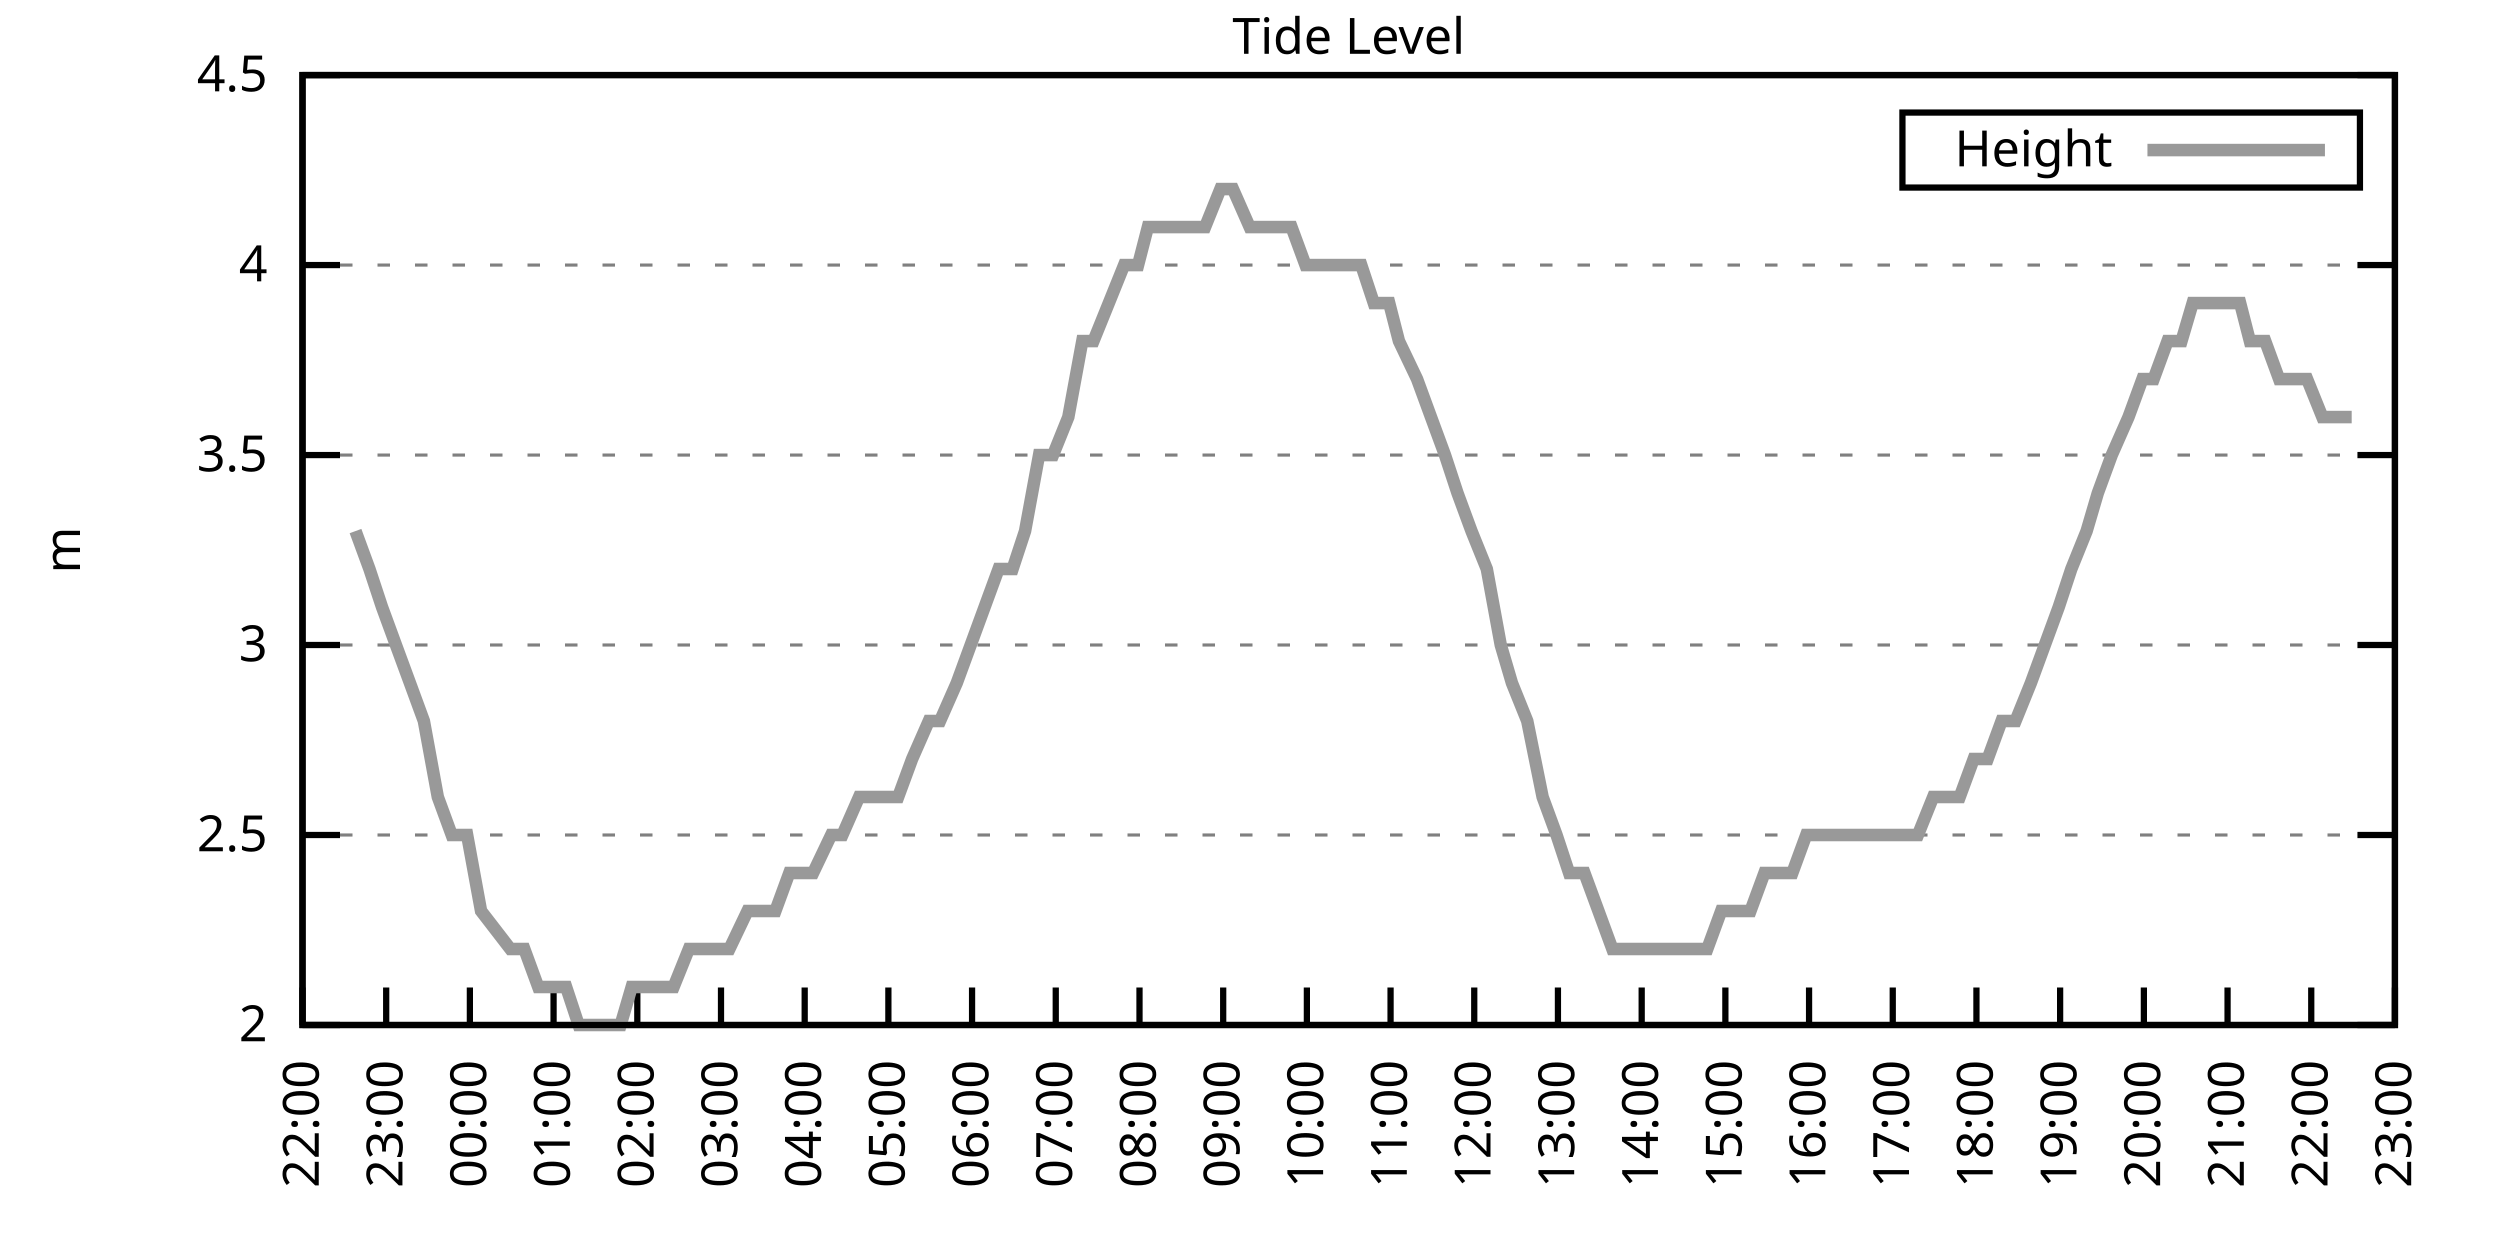
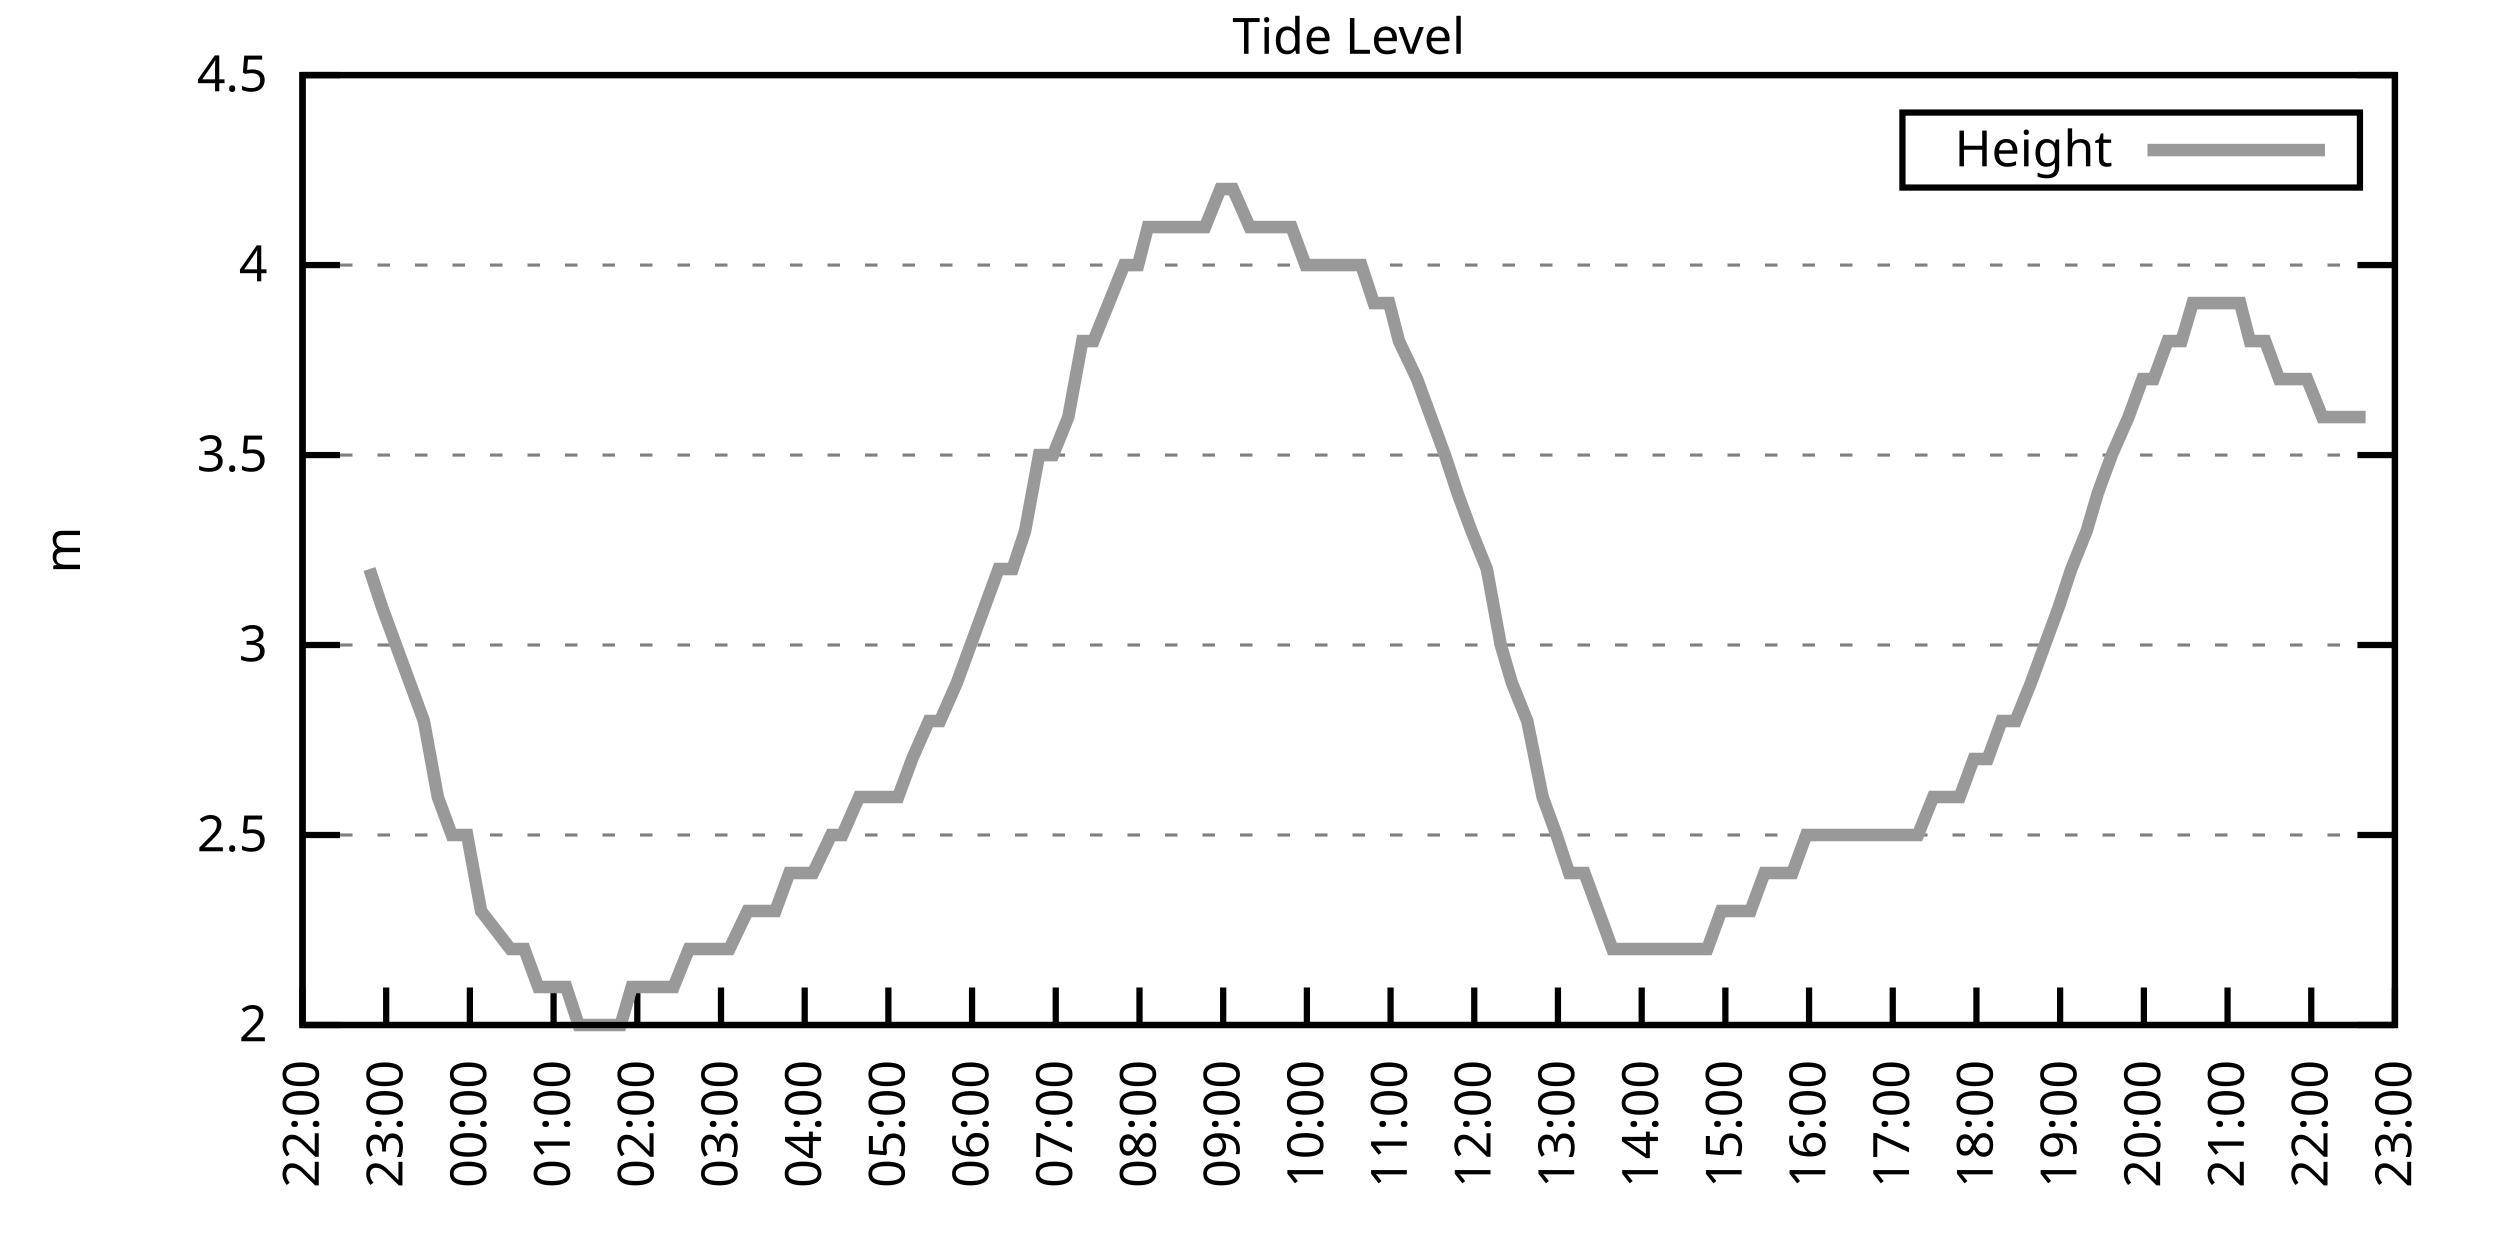
<svg xmlns="http://www.w3.org/2000/svg" xmlns:xlink="http://www.w3.org/1999/xlink" width="400" height="200" viewBox="0 0 400 200">
  <g id="gnuplot_canvas">
    <rect x="0" y="0" width="400" height="200" fill="none" />
    <defs>
      <circle id="gpDot" r="0.5" stroke-width="0.5" stroke="currentColor" />
      <path id="gpPt0" stroke-width="0.333" stroke="currentColor" d="M-1,0 h2 M0,-1 v2" />
      <path id="gpPt1" stroke-width="0.333" stroke="currentColor" d="M-1,-1 L1,1 M1,-1 L-1,1" />
      <path id="gpPt2" stroke-width="0.333" stroke="currentColor" d="M-1,0 L1,0 M0,-1 L0,1 M-1,-1 L1,1 M-1,1 L1,-1" />
      <rect id="gpPt3" stroke-width="0.333" stroke="currentColor" x="-1" y="-1" width="2" height="2" />
      <rect id="gpPt4" stroke-width="0.333" stroke="currentColor" fill="currentColor" x="-1" y="-1" width="2" height="2" />
      <circle id="gpPt5" stroke-width="0.333" stroke="currentColor" cx="0" cy="0" r="1" />
      <use xlink:href="#gpPt5" id="gpPt6" fill="currentColor" stroke="none" />
      <path id="gpPt7" stroke-width="0.333" stroke="currentColor" d="M0,-1.33 L-1.33,0.67 L1.33,0.67 z" />
      <use xlink:href="#gpPt7" id="gpPt8" fill="currentColor" stroke="none" />
      <use xlink:href="#gpPt7" id="gpPt9" stroke="currentColor" transform="rotate(180)" />
      <use xlink:href="#gpPt9" id="gpPt10" fill="currentColor" stroke="none" />
      <use xlink:href="#gpPt3" id="gpPt11" stroke="currentColor" transform="rotate(45)" />
      <use xlink:href="#gpPt11" id="gpPt12" fill="currentColor" stroke="none" />
      <path id="gpPt13" stroke-width="0.333" stroke="currentColor" d="M0,1.330 L1.265,0.411 L0.782,-1.067 L-0.782,-1.076 L-1.265,0.411 z" />
      <use xlink:href="#gpPt13" id="gpPt14" fill="currentColor" stroke="none" />
      <filter id="textbox" filterUnits="objectBoundingBox" x="0" y="0" height="1" width="1">
        <feFlood flood-color="white" flood-opacity="1" result="bgnd" />
        <feComposite in="SourceGraphic" in2="bgnd" operator="atop" />
      </filter>
      <filter id="greybox" filterUnits="objectBoundingBox" x="0" y="0" height="1" width="1">
        <feFlood flood-color="lightgrey" flood-opacity="1" result="grey" />
        <feComposite in="SourceGraphic" in2="grey" operator="atop" />
      </filter>
    </defs>
    <g fill="none" color="white" stroke="currentColor" stroke-width="1.00" stroke-linecap="butt" stroke-linejoin="miter">
</g>
    <g fill="none" color="black" stroke="currentColor" stroke-width="1.00" stroke-linecap="butt" stroke-linejoin="miter">
      <g stroke="none" shape-rendering="crispEdges">
        <polygon fill="rgb(255, 255, 255)" points="48.40,164.00 383.18,164.00 383.18,12.02 48.40,12.02 " />
      </g>
    </g>
    <g fill="none" color="black" stroke="currentColor" stroke-width="1.00" stroke-linecap="butt" stroke-linejoin="miter">
</g>
    <g fill="none" color="black" stroke="black" stroke-width="0.50" stroke-linecap="butt" stroke-linejoin="miter">
</g>
    <g fill="none" color="gray" stroke="currentColor" stroke-width="0.50" stroke-linecap="butt" stroke-linejoin="miter">
      <path stroke="gray" stroke-dasharray="2,4" class="gridline" d="M48.40,164.00 L383.19,164.00  " />
    </g>
    <g fill="none" color="gray" stroke="gray" stroke-width="1.00" stroke-linecap="butt" stroke-linejoin="miter">
</g>
    <g fill="none" color="black" stroke="currentColor" stroke-width="1.00" stroke-linecap="butt" stroke-linejoin="miter">
      <path stroke="black" d="M48.40,164.00 L54.40,164.00 M383.19,164.00 L377.19,164.00  " />
      <g transform="translate(42.80,166.60)" stroke="none" fill="black" font-family="Sans" font-size="8.00" text-anchor="end">
        <text>
          <tspan font-family="Sans"> 2</tspan>
        </text>
      </g>
    </g>
    <g fill="none" color="black" stroke="currentColor" stroke-width="1.00" stroke-linecap="butt" stroke-linejoin="miter">
</g>
    <g fill="none" color="black" stroke="black" stroke-width="0.50" stroke-linecap="butt" stroke-linejoin="miter">
</g>
    <g fill="none" color="gray" stroke="currentColor" stroke-width="0.50" stroke-linecap="butt" stroke-linejoin="miter">
      <path stroke="gray" stroke-dasharray="2,4" class="gridline" d="M48.40,133.60 L383.19,133.60  " />
    </g>
    <g fill="none" color="gray" stroke="gray" stroke-width="1.00" stroke-linecap="butt" stroke-linejoin="miter">
</g>
    <g fill="none" color="black" stroke="currentColor" stroke-width="1.00" stroke-linecap="butt" stroke-linejoin="miter">
      <path stroke="black" d="M48.40,133.60 L54.40,133.60 M383.19,133.60 L377.19,133.60  " />
      <g transform="translate(42.80,136.20)" stroke="none" fill="black" font-family="Sans" font-size="8.00" text-anchor="end">
        <text>
          <tspan font-family="Sans"> 2.5</tspan>
        </text>
      </g>
    </g>
    <g fill="none" color="black" stroke="currentColor" stroke-width="1.00" stroke-linecap="butt" stroke-linejoin="miter">
</g>
    <g fill="none" color="black" stroke="black" stroke-width="0.50" stroke-linecap="butt" stroke-linejoin="miter">
</g>
    <g fill="none" color="gray" stroke="currentColor" stroke-width="0.50" stroke-linecap="butt" stroke-linejoin="miter">
      <path stroke="gray" stroke-dasharray="2,4" class="gridline" d="M48.40,103.20 L383.19,103.20  " />
    </g>
    <g fill="none" color="gray" stroke="gray" stroke-width="1.00" stroke-linecap="butt" stroke-linejoin="miter">
</g>
    <g fill="none" color="black" stroke="currentColor" stroke-width="1.00" stroke-linecap="butt" stroke-linejoin="miter">
      <path stroke="black" d="M48.40,103.20 L54.40,103.20 M383.19,103.20 L377.19,103.20  " />
      <g transform="translate(42.80,105.80)" stroke="none" fill="black" font-family="Sans" font-size="8.00" text-anchor="end">
        <text>
          <tspan font-family="Sans"> 3</tspan>
        </text>
      </g>
    </g>
    <g fill="none" color="black" stroke="currentColor" stroke-width="1.00" stroke-linecap="butt" stroke-linejoin="miter">
</g>
    <g fill="none" color="black" stroke="black" stroke-width="0.50" stroke-linecap="butt" stroke-linejoin="miter">
</g>
    <g fill="none" color="gray" stroke="currentColor" stroke-width="0.50" stroke-linecap="butt" stroke-linejoin="miter">
      <path stroke="gray" stroke-dasharray="2,4" class="gridline" d="M48.40,72.81 L383.19,72.81  " />
    </g>
    <g fill="none" color="gray" stroke="gray" stroke-width="1.00" stroke-linecap="butt" stroke-linejoin="miter">
</g>
    <g fill="none" color="black" stroke="currentColor" stroke-width="1.00" stroke-linecap="butt" stroke-linejoin="miter">
      <path stroke="black" d="M48.40,72.81 L54.40,72.81 M383.19,72.81 L377.19,72.81  " />
      <g transform="translate(42.80,75.41)" stroke="none" fill="black" font-family="Sans" font-size="8.00" text-anchor="end">
        <text>
          <tspan font-family="Sans"> 3.5</tspan>
        </text>
      </g>
    </g>
    <g fill="none" color="black" stroke="currentColor" stroke-width="1.00" stroke-linecap="butt" stroke-linejoin="miter">
</g>
    <g fill="none" color="black" stroke="black" stroke-width="0.50" stroke-linecap="butt" stroke-linejoin="miter">
</g>
    <g fill="none" color="gray" stroke="currentColor" stroke-width="0.50" stroke-linecap="butt" stroke-linejoin="miter">
      <path stroke="gray" stroke-dasharray="2,4" class="gridline" d="M48.40,42.41 L383.19,42.41  " />
    </g>
    <g fill="none" color="gray" stroke="gray" stroke-width="1.00" stroke-linecap="butt" stroke-linejoin="miter">
</g>
    <g fill="none" color="black" stroke="currentColor" stroke-width="1.00" stroke-linecap="butt" stroke-linejoin="miter">
      <path stroke="black" d="M48.40,42.41 L54.40,42.41 M383.19,42.41 L377.19,42.41  " />
      <g transform="translate(42.80,45.01)" stroke="none" fill="black" font-family="Sans" font-size="8.00" text-anchor="end">
        <text>
          <tspan font-family="Sans"> 4</tspan>
        </text>
      </g>
    </g>
    <g fill="none" color="black" stroke="currentColor" stroke-width="1.00" stroke-linecap="butt" stroke-linejoin="miter">
</g>
    <g fill="none" color="black" stroke="black" stroke-width="0.50" stroke-linecap="butt" stroke-linejoin="miter">
</g>
    <g fill="none" color="gray" stroke="currentColor" stroke-width="0.50" stroke-linecap="butt" stroke-linejoin="miter">
      <path stroke="gray" stroke-dasharray="2,4" class="gridline" d="M48.40,12.01 L383.19,12.01  " />
    </g>
    <g fill="none" color="gray" stroke="gray" stroke-width="1.00" stroke-linecap="butt" stroke-linejoin="miter">
</g>
    <g fill="none" color="black" stroke="currentColor" stroke-width="1.00" stroke-linecap="butt" stroke-linejoin="miter">
      <path stroke="black" d="M48.40,12.01 L54.40,12.01 M383.19,12.01 L377.19,12.01  " />
      <g transform="translate(42.80,14.61)" stroke="none" fill="black" font-family="Sans" font-size="8.00" text-anchor="end">
        <text>
          <tspan font-family="Sans"> 4.5</tspan>
        </text>
      </g>
    </g>
    <g fill="none" color="black" stroke="currentColor" stroke-width="1.00" stroke-linecap="butt" stroke-linejoin="miter">
      <path stroke="black" d="M48.40,164.00 L48.40,158.00  " />
      <g transform="translate(51.00,169.60) rotate(270.00)" stroke="none" fill="black" font-family="Sans" font-size="8.00" text-anchor="end">
        <text>
          <tspan font-family="Sans">22:00</tspan>
        </text>
      </g>
    </g>
    <g fill="none" color="black" stroke="currentColor" stroke-width="1.00" stroke-linecap="butt" stroke-linejoin="miter">
      <path stroke="black" d="M61.79,164.00 L61.79,158.00  " />
      <g transform="translate(64.39,169.60) rotate(270.00)" stroke="none" fill="black" font-family="Sans" font-size="8.00" text-anchor="end">
        <text>
          <tspan font-family="Sans">23:00</tspan>
        </text>
      </g>
    </g>
    <g fill="none" color="black" stroke="currentColor" stroke-width="1.00" stroke-linecap="butt" stroke-linejoin="miter">
      <path stroke="black" d="M75.18,164.00 L75.18,158.00  " />
      <g transform="translate(77.78,169.60) rotate(270.00)" stroke="none" fill="black" font-family="Sans" font-size="8.00" text-anchor="end">
        <text>
          <tspan font-family="Sans">00:00</tspan>
        </text>
      </g>
    </g>
    <g fill="none" color="black" stroke="currentColor" stroke-width="1.00" stroke-linecap="butt" stroke-linejoin="miter">
      <path stroke="black" d="M88.57,164.00 L88.57,158.00  " />
      <g transform="translate(91.17,169.60) rotate(270.00)" stroke="none" fill="black" font-family="Sans" font-size="8.00" text-anchor="end">
        <text>
          <tspan font-family="Sans">01:00</tspan>
        </text>
      </g>
    </g>
    <g fill="none" color="black" stroke="currentColor" stroke-width="1.00" stroke-linecap="butt" stroke-linejoin="miter">
      <path stroke="black" d="M101.97,164.00 L101.97,158.00  " />
      <g transform="translate(104.57,169.60) rotate(270.00)" stroke="none" fill="black" font-family="Sans" font-size="8.00" text-anchor="end">
        <text>
          <tspan font-family="Sans">02:00</tspan>
        </text>
      </g>
    </g>
    <g fill="none" color="black" stroke="currentColor" stroke-width="1.00" stroke-linecap="butt" stroke-linejoin="miter">
      <path stroke="black" d="M115.36,164.00 L115.36,158.00  " />
      <g transform="translate(117.96,169.60) rotate(270.00)" stroke="none" fill="black" font-family="Sans" font-size="8.00" text-anchor="end">
        <text>
          <tspan font-family="Sans">03:00</tspan>
        </text>
      </g>
    </g>
    <g fill="none" color="black" stroke="currentColor" stroke-width="1.00" stroke-linecap="butt" stroke-linejoin="miter">
      <path stroke="black" d="M128.75,164.00 L128.75,158.00  " />
      <g transform="translate(131.35,169.60) rotate(270.00)" stroke="none" fill="black" font-family="Sans" font-size="8.00" text-anchor="end">
        <text>
          <tspan font-family="Sans">04:00</tspan>
        </text>
      </g>
    </g>
    <g fill="none" color="black" stroke="currentColor" stroke-width="1.00" stroke-linecap="butt" stroke-linejoin="miter">
      <path stroke="black" d="M142.14,164.00 L142.14,158.00  " />
      <g transform="translate(144.74,169.60) rotate(270.00)" stroke="none" fill="black" font-family="Sans" font-size="8.00" text-anchor="end">
        <text>
          <tspan font-family="Sans">05:00</tspan>
        </text>
      </g>
    </g>
    <g fill="none" color="black" stroke="currentColor" stroke-width="1.00" stroke-linecap="butt" stroke-linejoin="miter">
      <path stroke="black" d="M155.53,164.00 L155.53,158.00  " />
      <g transform="translate(158.13,169.60) rotate(270.00)" stroke="none" fill="black" font-family="Sans" font-size="8.00" text-anchor="end">
        <text>
          <tspan font-family="Sans">06:00</tspan>
        </text>
      </g>
    </g>
    <g fill="none" color="black" stroke="currentColor" stroke-width="1.00" stroke-linecap="butt" stroke-linejoin="miter">
      <path stroke="black" d="M168.92,164.00 L168.92,158.00  " />
      <g transform="translate(171.52,169.60) rotate(270.00)" stroke="none" fill="black" font-family="Sans" font-size="8.00" text-anchor="end">
        <text>
          <tspan font-family="Sans">07:00</tspan>
        </text>
      </g>
    </g>
    <g fill="none" color="black" stroke="currentColor" stroke-width="1.00" stroke-linecap="butt" stroke-linejoin="miter">
      <path stroke="black" d="M182.32,164.00 L182.32,158.00  " />
      <g transform="translate(184.92,169.60) rotate(270.00)" stroke="none" fill="black" font-family="Sans" font-size="8.00" text-anchor="end">
        <text>
          <tspan font-family="Sans">08:00</tspan>
        </text>
      </g>
    </g>
    <g fill="none" color="black" stroke="currentColor" stroke-width="1.00" stroke-linecap="butt" stroke-linejoin="miter">
      <path stroke="black" d="M195.71,164.00 L195.71,158.00  " />
      <g transform="translate(198.31,169.60) rotate(270.00)" stroke="none" fill="black" font-family="Sans" font-size="8.00" text-anchor="end">
        <text>
          <tspan font-family="Sans">09:00</tspan>
        </text>
      </g>
    </g>
    <g fill="none" color="black" stroke="currentColor" stroke-width="1.00" stroke-linecap="butt" stroke-linejoin="miter">
      <path stroke="black" d="M209.10,164.00 L209.10,158.00  " />
      <g transform="translate(211.70,169.60) rotate(270.00)" stroke="none" fill="black" font-family="Sans" font-size="8.00" text-anchor="end">
        <text>
          <tspan font-family="Sans">10:00</tspan>
        </text>
      </g>
    </g>
    <g fill="none" color="black" stroke="currentColor" stroke-width="1.00" stroke-linecap="butt" stroke-linejoin="miter">
      <path stroke="black" d="M222.49,164.00 L222.49,158.00  " />
      <g transform="translate(225.09,169.60) rotate(270.00)" stroke="none" fill="black" font-family="Sans" font-size="8.00" text-anchor="end">
        <text>
          <tspan font-family="Sans">11:00</tspan>
        </text>
      </g>
    </g>
    <g fill="none" color="black" stroke="currentColor" stroke-width="1.00" stroke-linecap="butt" stroke-linejoin="miter">
      <path stroke="black" d="M235.88,164.00 L235.88,158.00  " />
      <g transform="translate(238.48,169.60) rotate(270.00)" stroke="none" fill="black" font-family="Sans" font-size="8.00" text-anchor="end">
        <text>
          <tspan font-family="Sans">12:00</tspan>
        </text>
      </g>
    </g>
    <g fill="none" color="black" stroke="currentColor" stroke-width="1.00" stroke-linecap="butt" stroke-linejoin="miter">
      <path stroke="black" d="M249.27,164.00 L249.27,158.00  " />
      <g transform="translate(251.87,169.60) rotate(270.00)" stroke="none" fill="black" font-family="Sans" font-size="8.00" text-anchor="end">
        <text>
          <tspan font-family="Sans">13:00</tspan>
        </text>
      </g>
    </g>
    <g fill="none" color="black" stroke="currentColor" stroke-width="1.00" stroke-linecap="butt" stroke-linejoin="miter">
      <path stroke="black" d="M262.67,164.00 L262.67,158.00  " />
      <g transform="translate(265.27,169.60) rotate(270.00)" stroke="none" fill="black" font-family="Sans" font-size="8.00" text-anchor="end">
        <text>
          <tspan font-family="Sans">14:00</tspan>
        </text>
      </g>
    </g>
    <g fill="none" color="black" stroke="currentColor" stroke-width="1.00" stroke-linecap="butt" stroke-linejoin="miter">
      <path stroke="black" d="M276.06,164.00 L276.06,158.00  " />
      <g transform="translate(278.66,169.60) rotate(270.00)" stroke="none" fill="black" font-family="Sans" font-size="8.00" text-anchor="end">
        <text>
          <tspan font-family="Sans">15:00</tspan>
        </text>
      </g>
    </g>
    <g fill="none" color="black" stroke="currentColor" stroke-width="1.00" stroke-linecap="butt" stroke-linejoin="miter">
      <path stroke="black" d="M289.45,164.00 L289.45,158.00  " />
      <g transform="translate(292.05,169.60) rotate(270.00)" stroke="none" fill="black" font-family="Sans" font-size="8.00" text-anchor="end">
        <text>
          <tspan font-family="Sans">16:00</tspan>
        </text>
      </g>
    </g>
    <g fill="none" color="black" stroke="currentColor" stroke-width="1.00" stroke-linecap="butt" stroke-linejoin="miter">
      <path stroke="black" d="M302.84,164.00 L302.84,158.00  " />
      <g transform="translate(305.44,169.60) rotate(270.00)" stroke="none" fill="black" font-family="Sans" font-size="8.00" text-anchor="end">
        <text>
          <tspan font-family="Sans">17:00</tspan>
        </text>
      </g>
    </g>
    <g fill="none" color="black" stroke="currentColor" stroke-width="1.00" stroke-linecap="butt" stroke-linejoin="miter">
      <path stroke="black" d="M316.23,164.00 L316.23,158.00  " />
      <g transform="translate(318.83,169.60) rotate(270.00)" stroke="none" fill="black" font-family="Sans" font-size="8.00" text-anchor="end">
        <text>
          <tspan font-family="Sans">18:00</tspan>
        </text>
      </g>
    </g>
    <g fill="none" color="black" stroke="currentColor" stroke-width="1.00" stroke-linecap="butt" stroke-linejoin="miter">
      <path stroke="black" d="M329.62,164.00 L329.62,158.00  " />
      <g transform="translate(332.22,169.60) rotate(270.00)" stroke="none" fill="black" font-family="Sans" font-size="8.00" text-anchor="end">
        <text>
          <tspan font-family="Sans">19:00</tspan>
        </text>
      </g>
    </g>
    <g fill="none" color="black" stroke="currentColor" stroke-width="1.00" stroke-linecap="butt" stroke-linejoin="miter">
      <path stroke="black" d="M343.02,164.00 L343.02,158.00  " />
      <g transform="translate(345.62,169.60) rotate(270.00)" stroke="none" fill="black" font-family="Sans" font-size="8.00" text-anchor="end">
        <text>
          <tspan font-family="Sans">20:00</tspan>
        </text>
      </g>
    </g>
    <g fill="none" color="black" stroke="currentColor" stroke-width="1.00" stroke-linecap="butt" stroke-linejoin="miter">
      <path stroke="black" d="M356.41,164.00 L356.41,158.00  " />
      <g transform="translate(359.01,169.60) rotate(270.00)" stroke="none" fill="black" font-family="Sans" font-size="8.00" text-anchor="end">
        <text>
          <tspan font-family="Sans">21:00</tspan>
        </text>
      </g>
    </g>
    <g fill="none" color="black" stroke="currentColor" stroke-width="1.00" stroke-linecap="butt" stroke-linejoin="miter">
      <path stroke="black" d="M369.80,164.00 L369.80,158.00  " />
      <g transform="translate(372.40,169.60) rotate(270.00)" stroke="none" fill="black" font-family="Sans" font-size="8.00" text-anchor="end">
        <text>
          <tspan font-family="Sans">22:00</tspan>
        </text>
      </g>
    </g>
    <g fill="none" color="black" stroke="currentColor" stroke-width="1.00" stroke-linecap="butt" stroke-linejoin="miter">
      <path stroke="black" d="M383.19,164.00 L383.19,158.00  " />
      <g transform="translate(385.79,169.60) rotate(270.00)" stroke="none" fill="black" font-family="Sans" font-size="8.00" text-anchor="end">
        <text>
          <tspan font-family="Sans">23:00</tspan>
        </text>
      </g>
    </g>
    <g fill="none" color="black" stroke="currentColor" stroke-width="1.00" stroke-linecap="butt" stroke-linejoin="miter">
</g>
    <g fill="none" color="black" stroke="currentColor" stroke-width="1.00" stroke-linecap="butt" stroke-linejoin="miter">
      <path stroke="black" d="M48.40,12.01 L48.40,164.00 L383.19,164.00 L383.19,12.01 L48.40,12.01 Z  " />
    </g>
    <g fill="none" color="black" stroke="currentColor" stroke-width="1.00" stroke-linecap="butt" stroke-linejoin="miter">
</g>
    <g fill="none" color="black" stroke="currentColor" stroke-width="1.00" stroke-linecap="butt" stroke-linejoin="miter">
      <path stroke="black" d="M304.39,30.01 L304.39,18.01 L377.59,18.01 L377.59,30.01 L304.39,30.01 Z  " />
    </g>
    <g id="Tide_level_plot_1">
      <g fill="none" color="white" stroke="black" stroke-width="2.00" stroke-linecap="butt" stroke-linejoin="miter">
</g>
      <g fill="none" color="black" stroke="currentColor" stroke-width="2.00" stroke-linecap="butt" stroke-linejoin="miter">
        <g transform="translate(337.99,26.61)" stroke="none" fill="black" font-family="Sans" font-size="8.00" text-anchor="end">
          <text>
            <tspan font-family="Sans">Height</tspan>
          </text>
        </g>
      </g>
      <g fill="none" color="black" stroke="currentColor" stroke-width="2.00" stroke-linecap="butt" stroke-linejoin="miter">
-         <path stroke="rgb(153, 153, 153)" d="M343.59,24.01 L371.99,24.01 M56.88,84.97 L59.11,91.04 L61.12,97.12 L63.35,103.20 L65.59,109.28 L67.82,115.36   L70.05,127.52 L72.28,133.60 L74.74,133.60 L76.97,145.76 L81.66,151.84 L83.89,151.84 L86.12,157.92 L88.35,157.92   L90.58,157.92 L92.59,164.00 L94.60,164.00 L96.83,164.00 L99.29,164.00 L101.07,157.92 L103.08,157.92 L105.98,157.92   L107.77,157.92 L110.22,151.84 L112.90,151.84 L114.69,151.84 L116.70,151.84 L119.60,145.76 L121.38,145.76 L124.06,145.76   L126.29,139.68 L128.30,139.68 L130.09,139.68 L132.99,133.60 L134.78,133.60 L137.45,127.52 L139.46,127.52 L141.25,127.52   L143.70,127.52 L145.94,121.44 L148.61,115.36 L150.40,115.36 L153.08,109.28 L155.31,103.20 L157.54,97.12 L159.77,91.04   L162.01,91.04 L164.01,84.97 L166.25,72.81 L168.48,72.81 L170.93,66.73 L173.17,54.57 L174.95,54.57 L177.41,48.49   L179.86,42.41 L182.09,42.41 L183.66,36.33 L186.56,36.33 L188.79,36.33 L190.35,36.33 L192.81,36.33 L195.26,30.25   L197.27,30.25 L199.95,36.33 L202.18,36.33 L204.41,36.33 L206.64,36.33 L208.88,42.41 L210.44,42.41 L212.89,42.41   L215.13,42.41 L217.80,42.41 L219.81,48.49 L222.27,48.49 L223.83,54.57 L226.73,60.65 L228.96,66.73 L231.20,72.81   L233.20,78.89 L235.44,84.97 L237.89,91.04 L240.12,103.20 L241.91,109.28 L244.36,115.36 L246.82,127.52 L249.05,133.60   L251.06,139.68 L253.51,139.68 L255.75,145.76 L257.98,151.84 L259.99,151.84 L262.44,151.84 L264.67,151.84 L266.91,151.84   L268.69,151.84 L270.92,151.84 L273.16,151.84 L275.39,145.76 L278.07,145.76 L280.07,145.76 L282.31,139.68 L284.54,139.68   L286.77,139.68 L289.00,133.60 L291.23,133.60 L293.47,133.60 L295.70,133.60 L297.93,133.60 L300.16,133.60 L302.39,133.60   L304.63,133.60 L306.86,133.60 L309.31,127.52 L311.32,127.52 L313.55,127.52 L315.79,121.44 L318.02,121.44 L320.25,115.36   L322.48,115.36 L324.94,109.28 L327.17,103.20 L329.40,97.12 L331.41,91.04 L333.86,84.97 L335.65,78.89 L337.88,72.81   L340.56,66.73 L342.79,60.65 L344.58,60.65 L346.81,54.57 L349.04,54.57 L350.83,48.49 L353.73,48.49 L355.74,48.49   L358.42,48.49 L359.98,54.57 L362.43,54.57 L364.66,60.65 L366.90,60.65 L369.13,60.65 L371.58,66.73 L374.04,66.73   L376.27,66.73  " />
+         <path stroke="rgb(153, 153, 153)" d="M343.59,24.01 L371.99,24.01 M59.11,91.04 L61.12,97.12 L63.35,103.20 L65.59,109.28 L67.82,115.36 L70.05,127.52   L72.28,133.60 L74.74,133.60 L76.97,145.76 L81.66,151.84 L83.89,151.84 L86.12,157.92 L88.35,157.92 L90.58,157.92   L92.59,164.00 L94.60,164.00 L96.83,164.00 L99.29,164.00 L101.07,157.92 L103.08,157.92 L105.98,157.92 L107.77,157.92   L110.22,151.84 L112.90,151.84 L114.69,151.84 L116.70,151.84 L119.60,145.76 L121.38,145.76 L124.06,145.76 L126.29,139.68   L128.30,139.68 L130.09,139.68 L132.99,133.60 L134.78,133.60 L137.45,127.52 L139.46,127.52 L141.25,127.52 L143.70,127.52   L145.94,121.44 L148.61,115.36 L150.40,115.36 L153.08,109.28 L155.31,103.20 L157.54,97.12 L159.77,91.04 L162.01,91.04   L164.01,84.97 L166.25,72.81 L168.48,72.81 L170.93,66.73 L173.17,54.57 L174.95,54.57 L177.41,48.49 L179.86,42.41   L182.09,42.41 L183.66,36.33 L186.56,36.33 L188.79,36.33 L190.35,36.33 L192.81,36.33 L195.26,30.25 L197.27,30.25   L199.95,36.33 L202.18,36.33 L204.41,36.33 L206.64,36.33 L208.88,42.41 L210.44,42.41 L212.89,42.41 L215.13,42.41   L217.80,42.41 L219.81,48.49 L222.27,48.49 L223.83,54.57 L226.73,60.65 L228.96,66.73 L231.20,72.81 L233.20,78.89   L235.44,84.97 L237.89,91.04 L240.12,103.20 L241.91,109.28 L244.36,115.36 L246.82,127.52 L249.05,133.60 L251.06,139.68   L253.51,139.68 L255.75,145.76 L257.98,151.84 L259.99,151.84 L262.44,151.84 L264.67,151.84 L266.91,151.84 L268.69,151.84   L270.92,151.84 L273.16,151.84 L275.39,145.76 L278.07,145.76 L280.07,145.76 L282.31,139.68 L284.54,139.68 L286.77,139.68   L289.00,133.60 L291.23,133.60 L293.47,133.60 L295.70,133.60 L297.93,133.60 L300.16,133.60 L302.39,133.60 L304.63,133.60   L306.86,133.60 L309.31,127.52 L311.32,127.52 L313.55,127.52 L315.79,121.44 L318.02,121.44 L320.25,115.36 L322.48,115.36   L324.94,109.28 L327.17,103.20 L329.40,97.12 L331.41,91.04 L333.86,84.97 L335.65,78.89 L337.88,72.81 L340.56,66.73   L342.79,60.65 L344.58,60.65 L346.81,54.57 L349.04,54.57 L350.83,48.49 L353.73,48.49 L355.74,48.49 L358.42,48.49   L359.98,54.57 L362.43,54.57 L364.66,60.65 L366.90,60.65 L369.13,60.65 L371.58,66.73 L374.04,66.73 L376.27,66.73   L378.50,66.73  " />
      </g>
    </g>
    <g fill="none" color="black" stroke="currentColor" stroke-width="2.00" stroke-linecap="butt" stroke-linejoin="miter">
</g>
    <g fill="none" color="black" stroke="black" stroke-width="1.00" stroke-linecap="butt" stroke-linejoin="miter">
</g>
    <g fill="none" color="black" stroke="currentColor" stroke-width="1.00" stroke-linecap="butt" stroke-linejoin="miter">
      <path stroke="black" d="M48.40,12.01 L48.40,164.00 L383.19,164.00 L383.19,12.01 L48.40,12.01 Z  " />
      <g transform="translate(12.80,88.01) rotate(270.00)" stroke="none" fill="black" font-family="Sans" font-size="8.00" text-anchor="middle">
        <text>
          <tspan font-family="Sans">m</tspan>
        </text>
      </g>
    </g>
    <g fill="none" color="black" stroke="currentColor" stroke-width="1.00" stroke-linecap="butt" stroke-linejoin="miter">
</g>
    <g fill="none" color="black" stroke="currentColor" stroke-width="1.00" stroke-linecap="butt" stroke-linejoin="miter">
      <g transform="translate(215.79,8.61)" stroke="none" fill="black" font-family="Sans" font-size="8.00" text-anchor="middle">
        <text>
          <tspan font-family="Sans">Tide Level</tspan>
        </text>
      </g>
    </g>
    <g fill="none" color="black" stroke="currentColor" stroke-width="1.00" stroke-linecap="butt" stroke-linejoin="miter">
</g>
  </g>
</svg>
